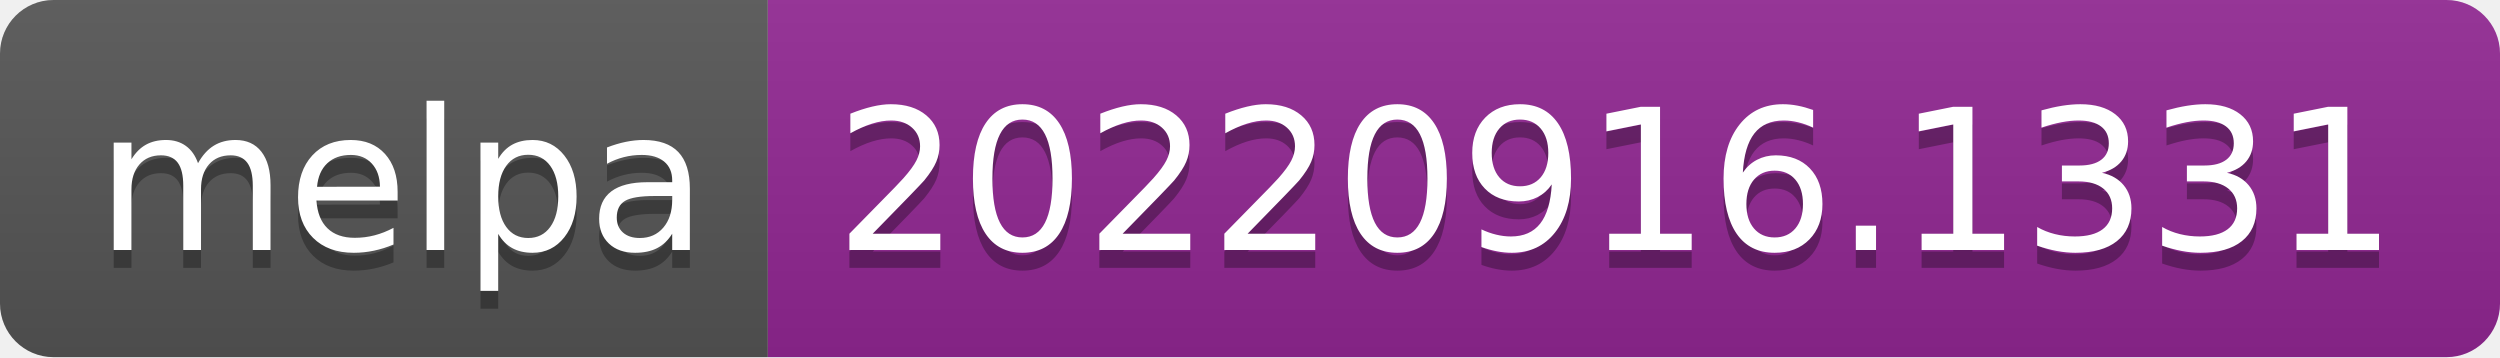
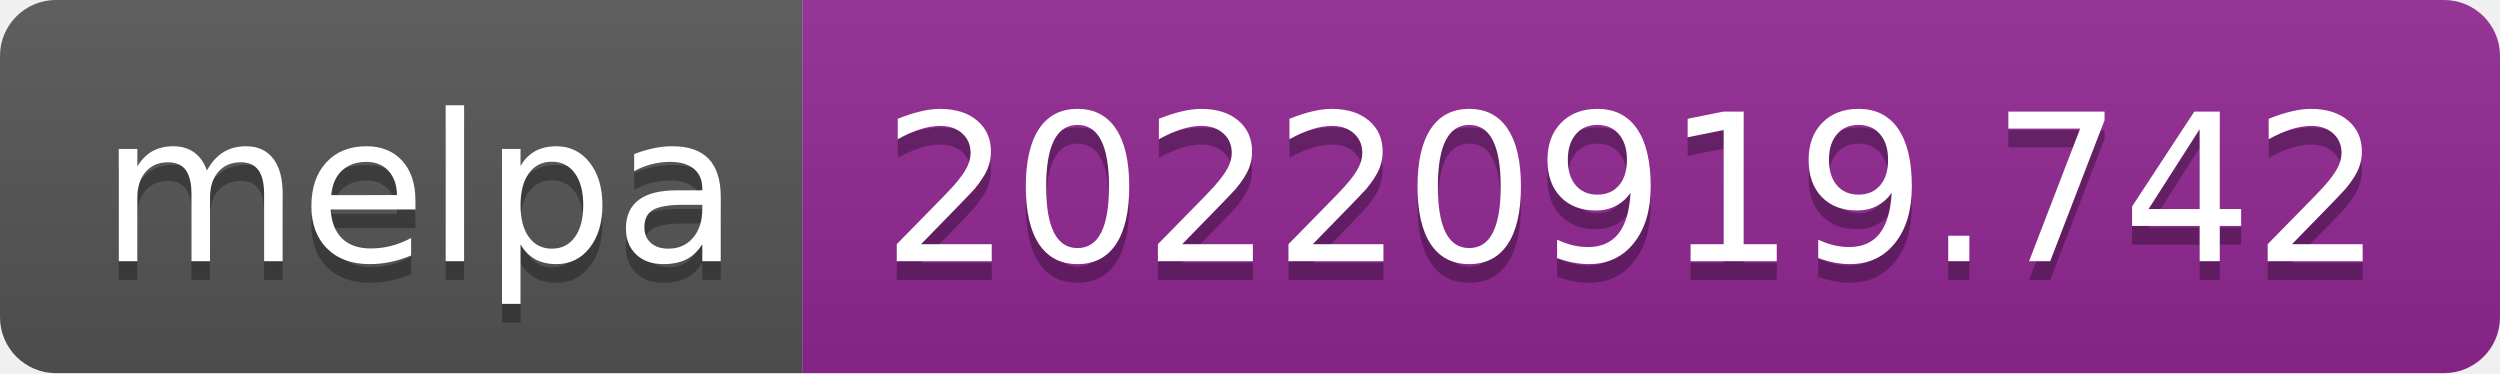
- <svg xmlns="http://www.w3.org/2000/svg" width="140" height="20" role="img" aria-label="melpa: 20220916.1331">
+ <svg xmlns="http://www.w3.org/2000/svg" width="134" height="20" role="img" aria-label="melpa: 20220919.742">
  <linearGradient id="s" x2="0" y2="100%">
    <stop offset="0" stop-color="#bbb" stop-opacity=".1" />
    <stop offset="1" stop-opacity=".1" />
  </linearGradient>
  <clipPath id="r">
-     <rect width="140" height="20" rx="3" fill="#fff" />
+     <rect width="134" height="20" rx="3" fill="#fff" />
  </clipPath>
  <g clip-path="url(#r)">
    <rect width="43" height="20" fill="#555" />
-     <rect x="43" width="97" height="20" fill="#922793" />
-     <rect width="140" height="20" fill="url(#s)" />
+     <rect x="43" width="91" height="20" fill="#922793" />
+     <rect width="134" height="20" fill="url(#s)" />
  </g>
  <g fill="#fff" text-anchor="middle" font-family="Verdana,Geneva,DejaVu Sans,sans-serif" text-rendering="geometricPrecision" font-size="110">
    <text aria-hidden="true" x="225" y="150" fill="#010101" fill-opacity=".3" transform="scale(.1)" textLength="330">melpa</text>
    <text x="225" y="140" transform="scale(.1)" fill="#fff" textLength="330">melpa</text>
-     <text aria-hidden="true" x="905" y="150" fill="#010101" fill-opacity=".3" transform="scale(.1)" textLength="870">20220916.1331</text>
-     <text x="905" y="140" transform="scale(.1)" fill="#fff" textLength="870">20220916.1331</text>
+     <text aria-hidden="true" x="875" y="150" fill="#010101" fill-opacity=".3" transform="scale(.1)" textLength="810">20220919.742</text>
+     <text x="875" y="140" transform="scale(.1)" fill="#fff" textLength="810">20220919.742</text>
  </g>
</svg>
